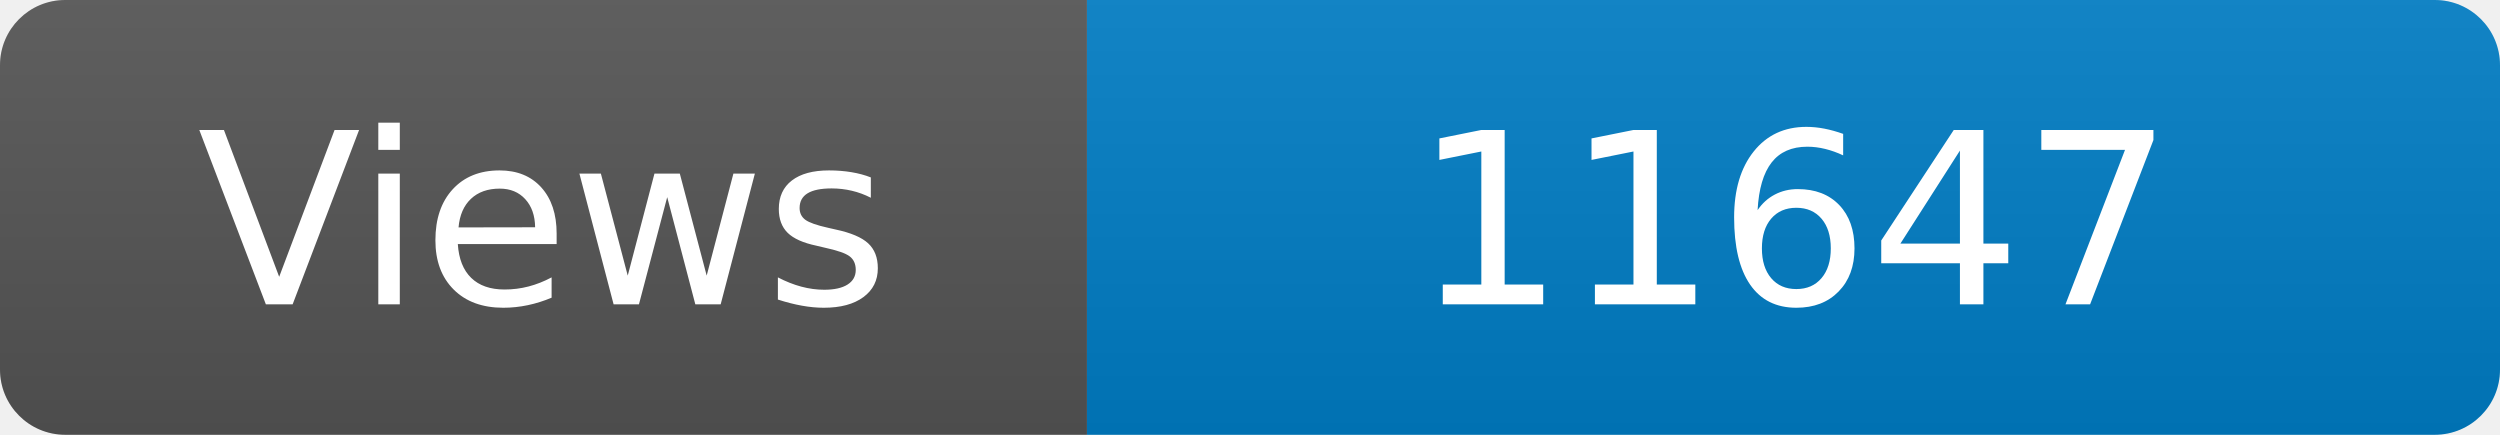
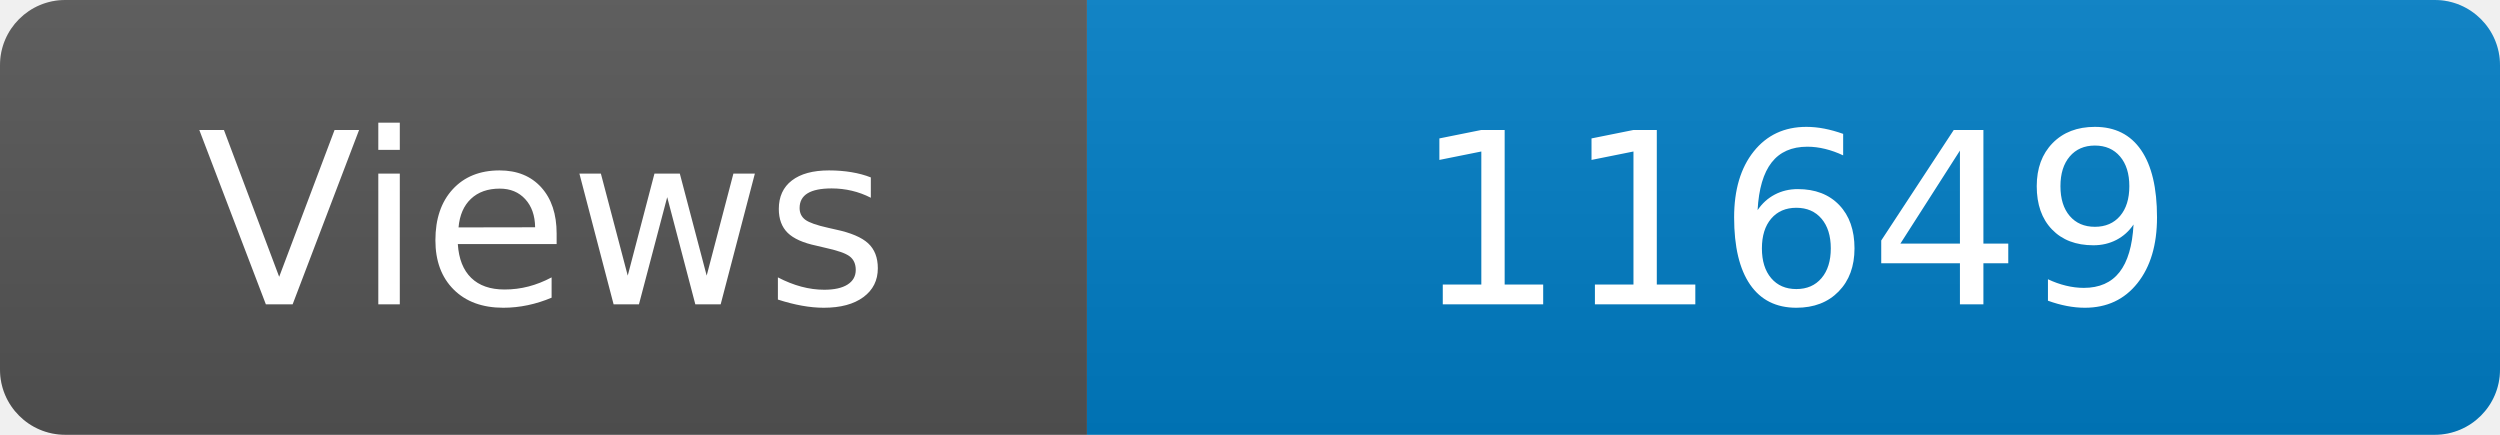
<svg xmlns="http://www.w3.org/2000/svg" width="115" height="20" role="img" aria-label="Maintained?: yes">
  <linearGradient id="s" x2="0" y2="100%">
    <stop offset="0" stop-color="#bbb" stop-opacity=".1" />
    <stop offset="1" stop-opacity=".1" />
  </linearGradient>
  <clipPath id="r">
    <rect width="115" height="20" rx="3" fill="#fff" />
  </clipPath>
  <g clip-path="url(#r)">
    <rect width="50" height="20" fill="#555" />
    <rect x="50" width="160" height="20" fill="#007ec6" />
    <rect width="115" height="20" fill="url(#s)" />
  </g>
  <g fill="#fff" text-anchor="middle" font-family="Verdana,Geneva,DejaVu Sans,sans-serif" font-size="110">
    <text x="250" y="140" transform="scale(.1)" fill="#fff">Views</text>
-     <text x="825" y="140" transform="scale(.1)" fill="#fff">11647</text>
+     <text x="825" y="140" transform="scale(.1)" fill="#fff">11649</text>
  </g>
</svg>
